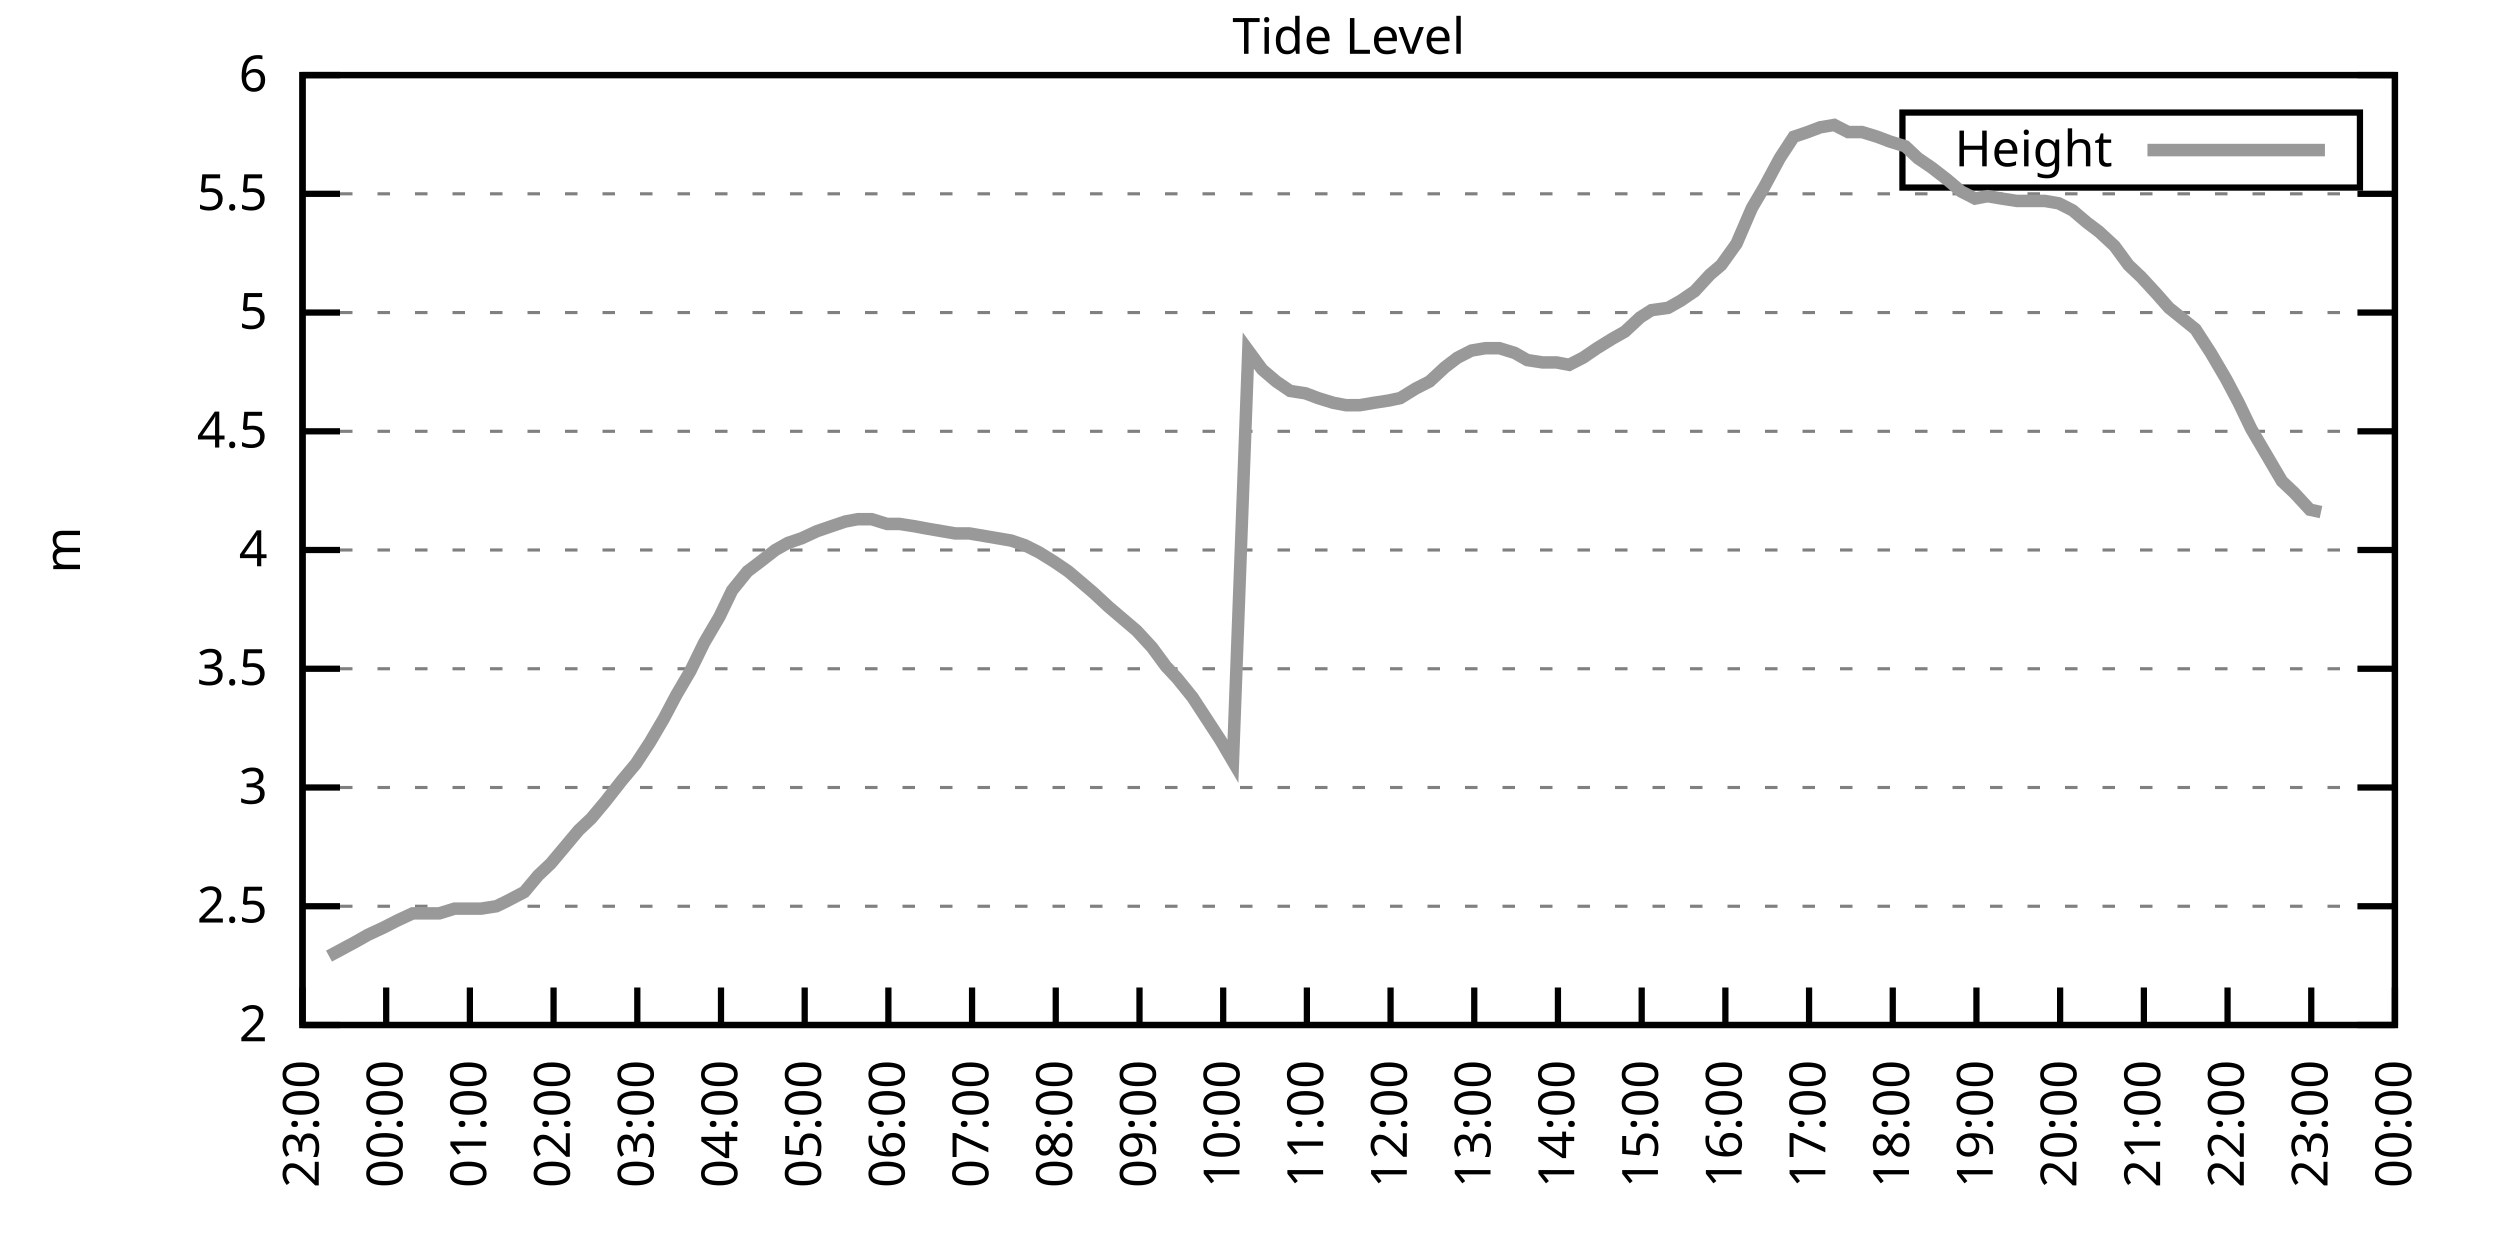
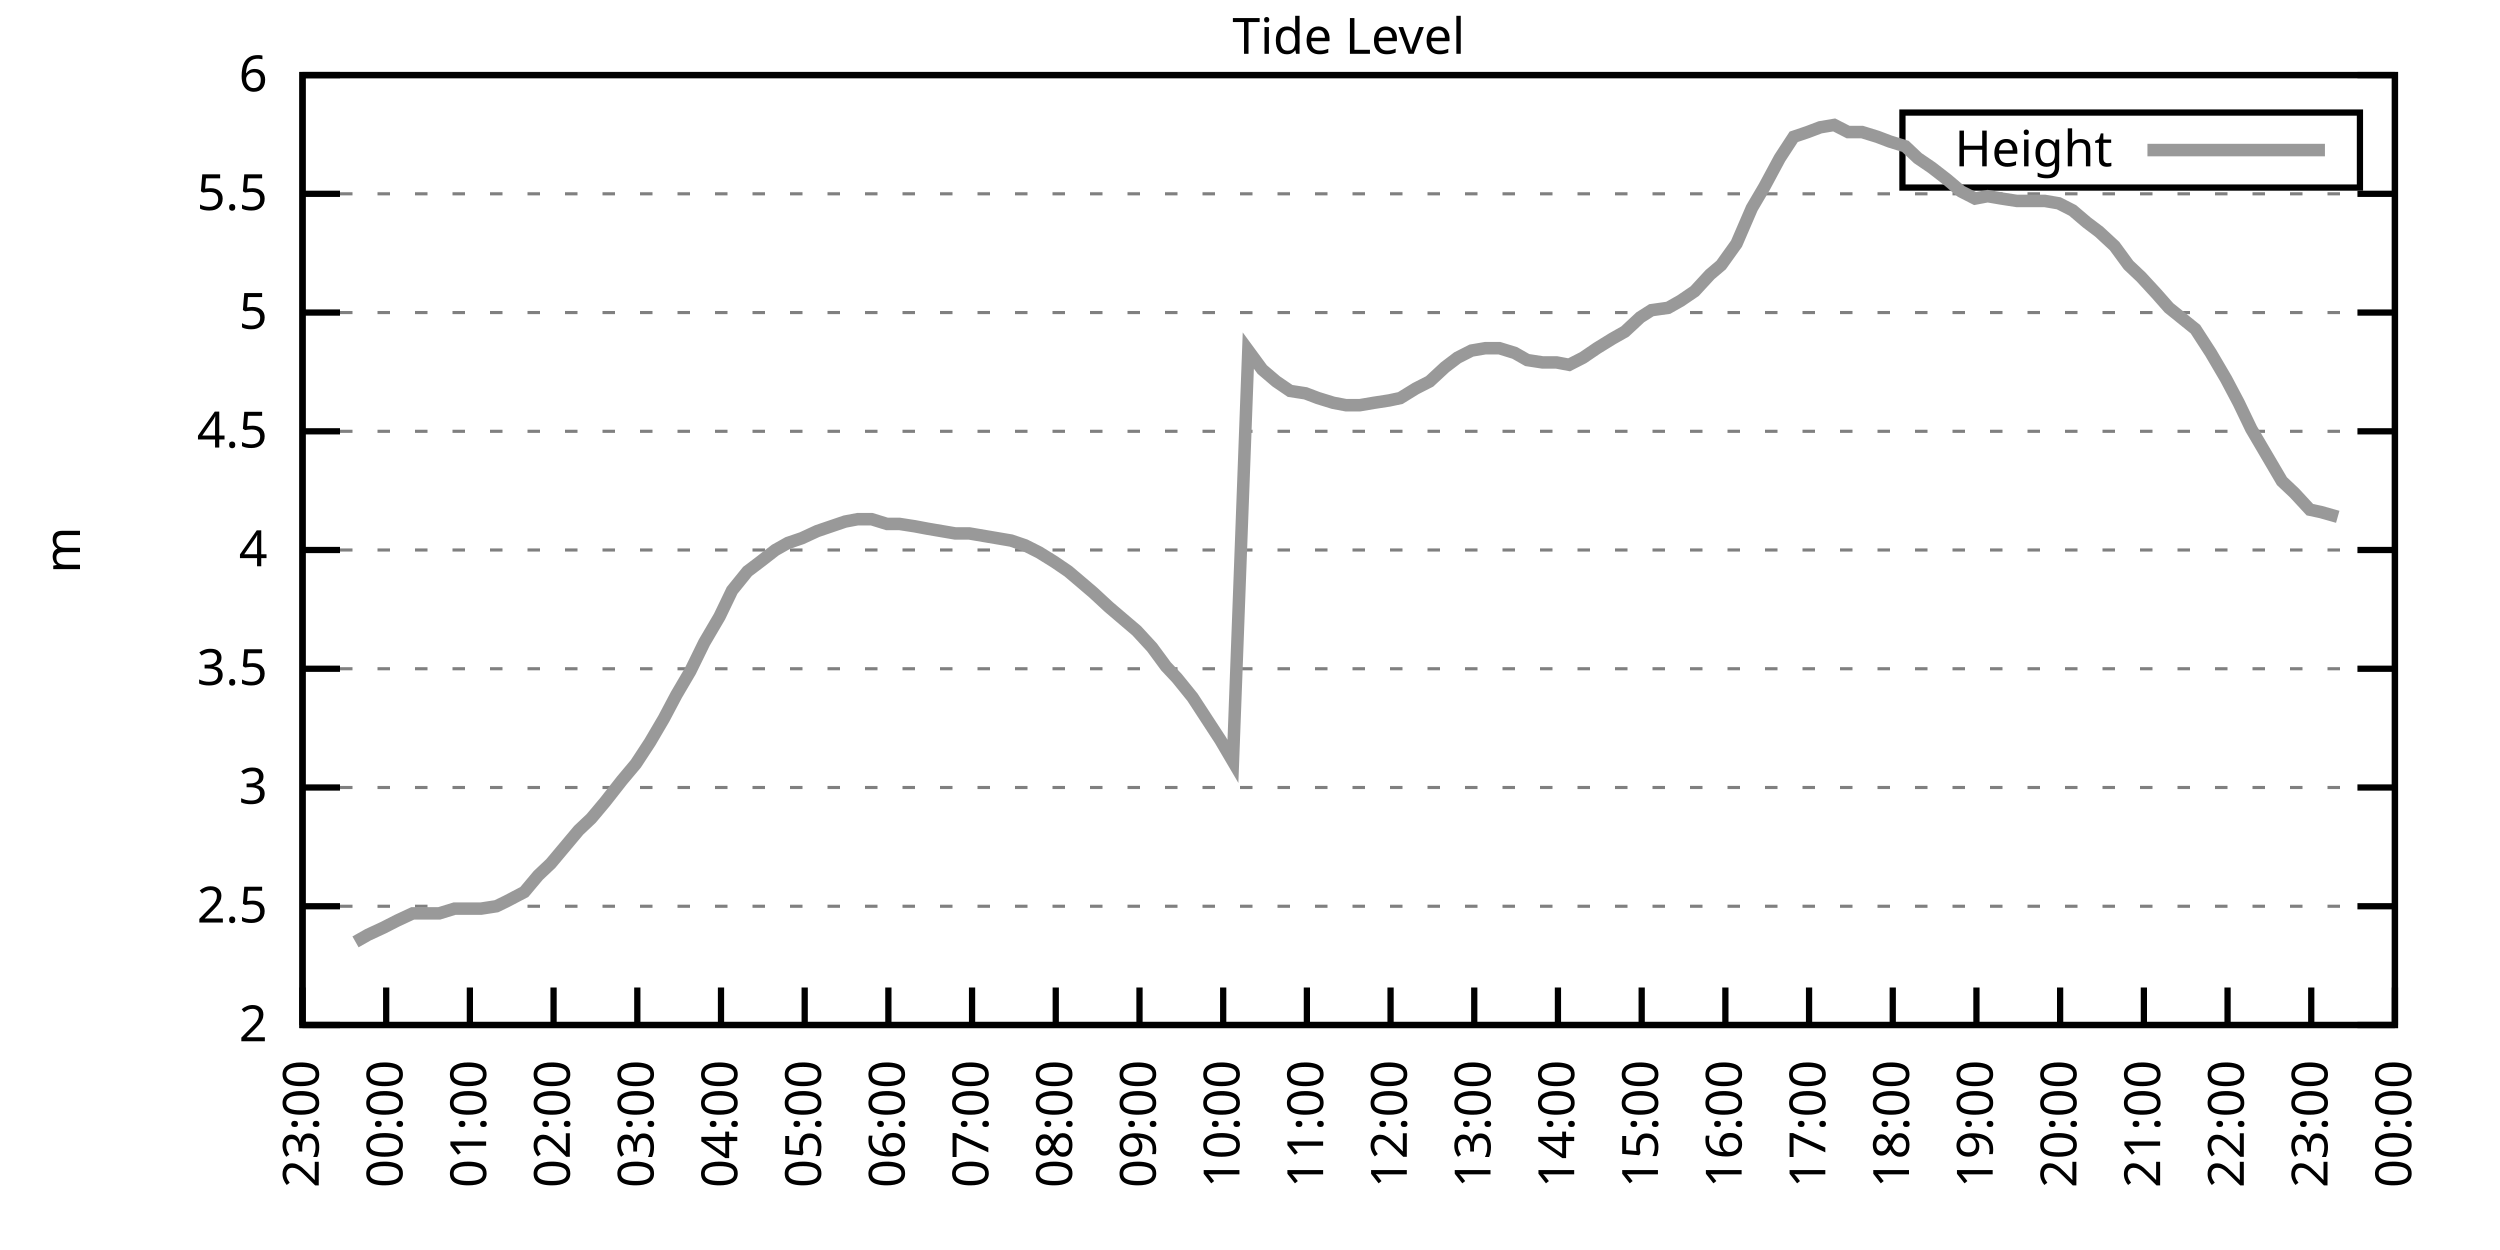
<svg xmlns="http://www.w3.org/2000/svg" xmlns:xlink="http://www.w3.org/1999/xlink" width="400" height="200" viewBox="0 0 400 200">
  <g id="gnuplot_canvas">
    <rect x="0" y="0" width="400" height="200" fill="none" />
    <defs>
      <circle id="gpDot" r="0.5" stroke-width="0.5" stroke="currentColor" />
      <path id="gpPt0" stroke-width="0.333" stroke="currentColor" d="M-1,0 h2 M0,-1 v2" />
      <path id="gpPt1" stroke-width="0.333" stroke="currentColor" d="M-1,-1 L1,1 M1,-1 L-1,1" />
      <path id="gpPt2" stroke-width="0.333" stroke="currentColor" d="M-1,0 L1,0 M0,-1 L0,1 M-1,-1 L1,1 M-1,1 L1,-1" />
      <rect id="gpPt3" stroke-width="0.333" stroke="currentColor" x="-1" y="-1" width="2" height="2" />
      <rect id="gpPt4" stroke-width="0.333" stroke="currentColor" fill="currentColor" x="-1" y="-1" width="2" height="2" />
      <circle id="gpPt5" stroke-width="0.333" stroke="currentColor" cx="0" cy="0" r="1" />
      <use xlink:href="#gpPt5" id="gpPt6" fill="currentColor" stroke="none" />
      <path id="gpPt7" stroke-width="0.333" stroke="currentColor" d="M0,-1.33 L-1.33,0.67 L1.33,0.67 z" />
      <use xlink:href="#gpPt7" id="gpPt8" fill="currentColor" stroke="none" />
      <use xlink:href="#gpPt7" id="gpPt9" stroke="currentColor" transform="rotate(180)" />
      <use xlink:href="#gpPt9" id="gpPt10" fill="currentColor" stroke="none" />
      <use xlink:href="#gpPt3" id="gpPt11" stroke="currentColor" transform="rotate(45)" />
      <use xlink:href="#gpPt11" id="gpPt12" fill="currentColor" stroke="none" />
      <path id="gpPt13" stroke-width="0.333" stroke="currentColor" d="M0,1.330 L1.265,0.411 L0.782,-1.067 L-0.782,-1.076 L-1.265,0.411 z" />
      <use xlink:href="#gpPt13" id="gpPt14" fill="currentColor" stroke="none" />
      <filter id="textbox" filterUnits="objectBoundingBox" x="0" y="0" height="1" width="1">
        <feFlood flood-color="white" flood-opacity="1" result="bgnd" />
        <feComposite in="SourceGraphic" in2="bgnd" operator="atop" />
      </filter>
      <filter id="greybox" filterUnits="objectBoundingBox" x="0" y="0" height="1" width="1">
        <feFlood flood-color="lightgrey" flood-opacity="1" result="grey" />
        <feComposite in="SourceGraphic" in2="grey" operator="atop" />
      </filter>
    </defs>
    <g fill="none" color="white" stroke="currentColor" stroke-width="1.00" stroke-linecap="butt" stroke-linejoin="miter">
</g>
    <g fill="none" color="black" stroke="currentColor" stroke-width="1.00" stroke-linecap="butt" stroke-linejoin="miter">
      <g stroke="none" shape-rendering="crispEdges">
        <polygon fill="rgb(255, 255, 255)" points="48.40,164.00 383.18,164.00 383.18,12.02 48.40,12.02 " />
      </g>
    </g>
    <g fill="none" color="black" stroke="currentColor" stroke-width="1.00" stroke-linecap="butt" stroke-linejoin="miter">
</g>
    <g fill="none" color="black" stroke="black" stroke-width="0.50" stroke-linecap="butt" stroke-linejoin="miter">
</g>
    <g fill="none" color="gray" stroke="currentColor" stroke-width="0.50" stroke-linecap="butt" stroke-linejoin="miter">
      <path stroke="gray" stroke-dasharray="2,4" class="gridline" d="M48.40,164.00 L383.19,164.00  " />
    </g>
    <g fill="none" color="gray" stroke="gray" stroke-width="1.00" stroke-linecap="butt" stroke-linejoin="miter">
</g>
    <g fill="none" color="black" stroke="currentColor" stroke-width="1.00" stroke-linecap="butt" stroke-linejoin="miter">
      <path stroke="black" d="M48.40,164.00 L54.40,164.00 M383.19,164.00 L377.19,164.00  " />
      <g transform="translate(42.80,166.60)" stroke="none" fill="black" font-family="Sans" font-size="8.00" text-anchor="end">
        <text>
          <tspan font-family="Sans"> 2</tspan>
        </text>
      </g>
    </g>
    <g fill="none" color="black" stroke="currentColor" stroke-width="1.00" stroke-linecap="butt" stroke-linejoin="miter">
</g>
    <g fill="none" color="black" stroke="black" stroke-width="0.50" stroke-linecap="butt" stroke-linejoin="miter">
</g>
    <g fill="none" color="gray" stroke="currentColor" stroke-width="0.50" stroke-linecap="butt" stroke-linejoin="miter">
      <path stroke="gray" stroke-dasharray="2,4" class="gridline" d="M48.40,145.00 L383.19,145.00  " />
    </g>
    <g fill="none" color="gray" stroke="gray" stroke-width="1.00" stroke-linecap="butt" stroke-linejoin="miter">
</g>
    <g fill="none" color="black" stroke="currentColor" stroke-width="1.00" stroke-linecap="butt" stroke-linejoin="miter">
      <path stroke="black" d="M48.40,145.00 L54.40,145.00 M383.19,145.00 L377.19,145.00  " />
      <g transform="translate(42.80,147.60)" stroke="none" fill="black" font-family="Sans" font-size="8.00" text-anchor="end">
        <text>
          <tspan font-family="Sans"> 2.5</tspan>
        </text>
      </g>
    </g>
    <g fill="none" color="black" stroke="currentColor" stroke-width="1.00" stroke-linecap="butt" stroke-linejoin="miter">
</g>
    <g fill="none" color="black" stroke="black" stroke-width="0.50" stroke-linecap="butt" stroke-linejoin="miter">
</g>
    <g fill="none" color="gray" stroke="currentColor" stroke-width="0.50" stroke-linecap="butt" stroke-linejoin="miter">
      <path stroke="gray" stroke-dasharray="2,4" class="gridline" d="M48.40,126.00 L383.19,126.00  " />
    </g>
    <g fill="none" color="gray" stroke="gray" stroke-width="1.00" stroke-linecap="butt" stroke-linejoin="miter">
</g>
    <g fill="none" color="black" stroke="currentColor" stroke-width="1.00" stroke-linecap="butt" stroke-linejoin="miter">
      <path stroke="black" d="M48.40,126.00 L54.40,126.00 M383.19,126.00 L377.19,126.00  " />
      <g transform="translate(42.80,128.60)" stroke="none" fill="black" font-family="Sans" font-size="8.00" text-anchor="end">
        <text>
          <tspan font-family="Sans"> 3</tspan>
        </text>
      </g>
    </g>
    <g fill="none" color="black" stroke="currentColor" stroke-width="1.00" stroke-linecap="butt" stroke-linejoin="miter">
</g>
    <g fill="none" color="black" stroke="black" stroke-width="0.50" stroke-linecap="butt" stroke-linejoin="miter">
</g>
    <g fill="none" color="gray" stroke="currentColor" stroke-width="0.50" stroke-linecap="butt" stroke-linejoin="miter">
      <path stroke="gray" stroke-dasharray="2,4" class="gridline" d="M48.40,107.00 L383.19,107.00  " />
    </g>
    <g fill="none" color="gray" stroke="gray" stroke-width="1.00" stroke-linecap="butt" stroke-linejoin="miter">
</g>
    <g fill="none" color="black" stroke="currentColor" stroke-width="1.00" stroke-linecap="butt" stroke-linejoin="miter">
      <path stroke="black" d="M48.40,107.00 L54.40,107.00 M383.19,107.00 L377.19,107.00  " />
      <g transform="translate(42.80,109.60)" stroke="none" fill="black" font-family="Sans" font-size="8.00" text-anchor="end">
        <text>
          <tspan font-family="Sans"> 3.5</tspan>
        </text>
      </g>
    </g>
    <g fill="none" color="black" stroke="currentColor" stroke-width="1.00" stroke-linecap="butt" stroke-linejoin="miter">
</g>
    <g fill="none" color="black" stroke="black" stroke-width="0.50" stroke-linecap="butt" stroke-linejoin="miter">
</g>
    <g fill="none" color="gray" stroke="currentColor" stroke-width="0.50" stroke-linecap="butt" stroke-linejoin="miter">
      <path stroke="gray" stroke-dasharray="2,4" class="gridline" d="M48.40,88.00 L383.19,88.00  " />
    </g>
    <g fill="none" color="gray" stroke="gray" stroke-width="1.00" stroke-linecap="butt" stroke-linejoin="miter">
</g>
    <g fill="none" color="black" stroke="currentColor" stroke-width="1.00" stroke-linecap="butt" stroke-linejoin="miter">
      <path stroke="black" d="M48.40,88.00 L54.40,88.00 M383.19,88.00 L377.19,88.00  " />
      <g transform="translate(42.80,90.60)" stroke="none" fill="black" font-family="Sans" font-size="8.00" text-anchor="end">
        <text>
          <tspan font-family="Sans"> 4</tspan>
        </text>
      </g>
    </g>
    <g fill="none" color="black" stroke="currentColor" stroke-width="1.00" stroke-linecap="butt" stroke-linejoin="miter">
</g>
    <g fill="none" color="black" stroke="black" stroke-width="0.50" stroke-linecap="butt" stroke-linejoin="miter">
</g>
    <g fill="none" color="gray" stroke="currentColor" stroke-width="0.50" stroke-linecap="butt" stroke-linejoin="miter">
      <path stroke="gray" stroke-dasharray="2,4" class="gridline" d="M48.40,69.01 L383.19,69.01  " />
    </g>
    <g fill="none" color="gray" stroke="gray" stroke-width="1.00" stroke-linecap="butt" stroke-linejoin="miter">
</g>
    <g fill="none" color="black" stroke="currentColor" stroke-width="1.00" stroke-linecap="butt" stroke-linejoin="miter">
      <path stroke="black" d="M48.40,69.01 L54.40,69.01 M383.19,69.01 L377.19,69.01  " />
      <g transform="translate(42.80,71.61)" stroke="none" fill="black" font-family="Sans" font-size="8.00" text-anchor="end">
        <text>
          <tspan font-family="Sans"> 4.5</tspan>
        </text>
      </g>
    </g>
    <g fill="none" color="black" stroke="currentColor" stroke-width="1.00" stroke-linecap="butt" stroke-linejoin="miter">
</g>
    <g fill="none" color="black" stroke="black" stroke-width="0.50" stroke-linecap="butt" stroke-linejoin="miter">
</g>
    <g fill="none" color="gray" stroke="currentColor" stroke-width="0.50" stroke-linecap="butt" stroke-linejoin="miter">
      <path stroke="gray" stroke-dasharray="2,4" class="gridline" d="M48.40,50.01 L383.19,50.01  " />
    </g>
    <g fill="none" color="gray" stroke="gray" stroke-width="1.00" stroke-linecap="butt" stroke-linejoin="miter">
</g>
    <g fill="none" color="black" stroke="currentColor" stroke-width="1.00" stroke-linecap="butt" stroke-linejoin="miter">
      <path stroke="black" d="M48.40,50.01 L54.40,50.01 M383.19,50.01 L377.19,50.01  " />
      <g transform="translate(42.80,52.61)" stroke="none" fill="black" font-family="Sans" font-size="8.00" text-anchor="end">
        <text>
          <tspan font-family="Sans"> 5</tspan>
        </text>
      </g>
    </g>
    <g fill="none" color="black" stroke="currentColor" stroke-width="1.00" stroke-linecap="butt" stroke-linejoin="miter">
</g>
    <g fill="none" color="black" stroke="black" stroke-width="0.50" stroke-linecap="butt" stroke-linejoin="miter">
</g>
    <g fill="none" color="gray" stroke="currentColor" stroke-width="0.50" stroke-linecap="butt" stroke-linejoin="miter">
      <path stroke="gray" stroke-dasharray="2,4" class="gridline" d="M48.40,31.01 L383.19,31.01  " />
    </g>
    <g fill="none" color="gray" stroke="gray" stroke-width="1.00" stroke-linecap="butt" stroke-linejoin="miter">
</g>
    <g fill="none" color="black" stroke="currentColor" stroke-width="1.00" stroke-linecap="butt" stroke-linejoin="miter">
      <path stroke="black" d="M48.40,31.01 L54.40,31.01 M383.19,31.01 L377.19,31.01  " />
      <g transform="translate(42.80,33.61)" stroke="none" fill="black" font-family="Sans" font-size="8.00" text-anchor="end">
        <text>
          <tspan font-family="Sans"> 5.5</tspan>
        </text>
      </g>
    </g>
    <g fill="none" color="black" stroke="currentColor" stroke-width="1.00" stroke-linecap="butt" stroke-linejoin="miter">
</g>
    <g fill="none" color="black" stroke="black" stroke-width="0.50" stroke-linecap="butt" stroke-linejoin="miter">
</g>
    <g fill="none" color="gray" stroke="currentColor" stroke-width="0.50" stroke-linecap="butt" stroke-linejoin="miter">
      <path stroke="gray" stroke-dasharray="2,4" class="gridline" d="M48.40,12.01 L383.19,12.01  " />
    </g>
    <g fill="none" color="gray" stroke="gray" stroke-width="1.00" stroke-linecap="butt" stroke-linejoin="miter">
</g>
    <g fill="none" color="black" stroke="currentColor" stroke-width="1.00" stroke-linecap="butt" stroke-linejoin="miter">
      <path stroke="black" d="M48.40,12.01 L54.40,12.01 M383.19,12.01 L377.19,12.01  " />
      <g transform="translate(42.80,14.61)" stroke="none" fill="black" font-family="Sans" font-size="8.00" text-anchor="end">
        <text>
          <tspan font-family="Sans"> 6</tspan>
        </text>
      </g>
    </g>
    <g fill="none" color="black" stroke="currentColor" stroke-width="1.00" stroke-linecap="butt" stroke-linejoin="miter">
      <path stroke="black" d="M48.40,164.00 L48.40,158.00  " />
      <g transform="translate(51.00,169.60) rotate(270.00)" stroke="none" fill="black" font-family="Sans" font-size="8.00" text-anchor="end">
        <text>
          <tspan font-family="Sans">23:00</tspan>
        </text>
      </g>
    </g>
    <g fill="none" color="black" stroke="currentColor" stroke-width="1.00" stroke-linecap="butt" stroke-linejoin="miter">
      <path stroke="black" d="M61.79,164.00 L61.79,158.00  " />
      <g transform="translate(64.39,169.60) rotate(270.00)" stroke="none" fill="black" font-family="Sans" font-size="8.00" text-anchor="end">
        <text>
          <tspan font-family="Sans">00:00</tspan>
        </text>
      </g>
    </g>
    <g fill="none" color="black" stroke="currentColor" stroke-width="1.00" stroke-linecap="butt" stroke-linejoin="miter">
      <path stroke="black" d="M75.18,164.00 L75.18,158.00  " />
      <g transform="translate(77.78,169.60) rotate(270.00)" stroke="none" fill="black" font-family="Sans" font-size="8.00" text-anchor="end">
        <text>
          <tspan font-family="Sans">01:00</tspan>
        </text>
      </g>
    </g>
    <g fill="none" color="black" stroke="currentColor" stroke-width="1.00" stroke-linecap="butt" stroke-linejoin="miter">
      <path stroke="black" d="M88.57,164.00 L88.57,158.00  " />
      <g transform="translate(91.17,169.60) rotate(270.00)" stroke="none" fill="black" font-family="Sans" font-size="8.00" text-anchor="end">
        <text>
          <tspan font-family="Sans">02:00</tspan>
        </text>
      </g>
    </g>
    <g fill="none" color="black" stroke="currentColor" stroke-width="1.00" stroke-linecap="butt" stroke-linejoin="miter">
      <path stroke="black" d="M101.97,164.00 L101.97,158.00  " />
      <g transform="translate(104.57,169.60) rotate(270.00)" stroke="none" fill="black" font-family="Sans" font-size="8.00" text-anchor="end">
        <text>
          <tspan font-family="Sans">03:00</tspan>
        </text>
      </g>
    </g>
    <g fill="none" color="black" stroke="currentColor" stroke-width="1.00" stroke-linecap="butt" stroke-linejoin="miter">
      <path stroke="black" d="M115.36,164.00 L115.36,158.00  " />
      <g transform="translate(117.96,169.60) rotate(270.00)" stroke="none" fill="black" font-family="Sans" font-size="8.00" text-anchor="end">
        <text>
          <tspan font-family="Sans">04:00</tspan>
        </text>
      </g>
    </g>
    <g fill="none" color="black" stroke="currentColor" stroke-width="1.00" stroke-linecap="butt" stroke-linejoin="miter">
      <path stroke="black" d="M128.75,164.00 L128.75,158.00  " />
      <g transform="translate(131.35,169.60) rotate(270.00)" stroke="none" fill="black" font-family="Sans" font-size="8.00" text-anchor="end">
        <text>
          <tspan font-family="Sans">05:00</tspan>
        </text>
      </g>
    </g>
    <g fill="none" color="black" stroke="currentColor" stroke-width="1.00" stroke-linecap="butt" stroke-linejoin="miter">
      <path stroke="black" d="M142.14,164.00 L142.14,158.00  " />
      <g transform="translate(144.74,169.60) rotate(270.00)" stroke="none" fill="black" font-family="Sans" font-size="8.00" text-anchor="end">
        <text>
          <tspan font-family="Sans">06:00</tspan>
        </text>
      </g>
    </g>
    <g fill="none" color="black" stroke="currentColor" stroke-width="1.00" stroke-linecap="butt" stroke-linejoin="miter">
      <path stroke="black" d="M155.53,164.00 L155.53,158.00  " />
      <g transform="translate(158.13,169.60) rotate(270.00)" stroke="none" fill="black" font-family="Sans" font-size="8.00" text-anchor="end">
        <text>
          <tspan font-family="Sans">07:00</tspan>
        </text>
      </g>
    </g>
    <g fill="none" color="black" stroke="currentColor" stroke-width="1.00" stroke-linecap="butt" stroke-linejoin="miter">
      <path stroke="black" d="M168.92,164.00 L168.92,158.00  " />
      <g transform="translate(171.52,169.60) rotate(270.00)" stroke="none" fill="black" font-family="Sans" font-size="8.00" text-anchor="end">
        <text>
          <tspan font-family="Sans">08:00</tspan>
        </text>
      </g>
    </g>
    <g fill="none" color="black" stroke="currentColor" stroke-width="1.00" stroke-linecap="butt" stroke-linejoin="miter">
      <path stroke="black" d="M182.32,164.00 L182.32,158.00  " />
      <g transform="translate(184.92,169.60) rotate(270.00)" stroke="none" fill="black" font-family="Sans" font-size="8.00" text-anchor="end">
        <text>
          <tspan font-family="Sans">09:00</tspan>
        </text>
      </g>
    </g>
    <g fill="none" color="black" stroke="currentColor" stroke-width="1.00" stroke-linecap="butt" stroke-linejoin="miter">
      <path stroke="black" d="M195.71,164.00 L195.71,158.00  " />
      <g transform="translate(198.31,169.60) rotate(270.00)" stroke="none" fill="black" font-family="Sans" font-size="8.00" text-anchor="end">
        <text>
          <tspan font-family="Sans">10:00</tspan>
        </text>
      </g>
    </g>
    <g fill="none" color="black" stroke="currentColor" stroke-width="1.00" stroke-linecap="butt" stroke-linejoin="miter">
      <path stroke="black" d="M209.10,164.00 L209.10,158.00  " />
      <g transform="translate(211.70,169.60) rotate(270.00)" stroke="none" fill="black" font-family="Sans" font-size="8.00" text-anchor="end">
        <text>
          <tspan font-family="Sans">11:00</tspan>
        </text>
      </g>
    </g>
    <g fill="none" color="black" stroke="currentColor" stroke-width="1.00" stroke-linecap="butt" stroke-linejoin="miter">
      <path stroke="black" d="M222.49,164.00 L222.49,158.00  " />
      <g transform="translate(225.09,169.60) rotate(270.00)" stroke="none" fill="black" font-family="Sans" font-size="8.00" text-anchor="end">
        <text>
          <tspan font-family="Sans">12:00</tspan>
        </text>
      </g>
    </g>
    <g fill="none" color="black" stroke="currentColor" stroke-width="1.00" stroke-linecap="butt" stroke-linejoin="miter">
      <path stroke="black" d="M235.88,164.00 L235.88,158.00  " />
      <g transform="translate(238.48,169.60) rotate(270.00)" stroke="none" fill="black" font-family="Sans" font-size="8.00" text-anchor="end">
        <text>
          <tspan font-family="Sans">13:00</tspan>
        </text>
      </g>
    </g>
    <g fill="none" color="black" stroke="currentColor" stroke-width="1.00" stroke-linecap="butt" stroke-linejoin="miter">
      <path stroke="black" d="M249.27,164.00 L249.27,158.00  " />
      <g transform="translate(251.87,169.60) rotate(270.00)" stroke="none" fill="black" font-family="Sans" font-size="8.00" text-anchor="end">
        <text>
          <tspan font-family="Sans">14:00</tspan>
        </text>
      </g>
    </g>
    <g fill="none" color="black" stroke="currentColor" stroke-width="1.00" stroke-linecap="butt" stroke-linejoin="miter">
      <path stroke="black" d="M262.67,164.00 L262.67,158.00  " />
      <g transform="translate(265.27,169.60) rotate(270.00)" stroke="none" fill="black" font-family="Sans" font-size="8.00" text-anchor="end">
        <text>
          <tspan font-family="Sans">15:00</tspan>
        </text>
      </g>
    </g>
    <g fill="none" color="black" stroke="currentColor" stroke-width="1.00" stroke-linecap="butt" stroke-linejoin="miter">
      <path stroke="black" d="M276.06,164.00 L276.06,158.00  " />
      <g transform="translate(278.66,169.60) rotate(270.00)" stroke="none" fill="black" font-family="Sans" font-size="8.00" text-anchor="end">
        <text>
          <tspan font-family="Sans">16:00</tspan>
        </text>
      </g>
    </g>
    <g fill="none" color="black" stroke="currentColor" stroke-width="1.00" stroke-linecap="butt" stroke-linejoin="miter">
      <path stroke="black" d="M289.45,164.00 L289.45,158.00  " />
      <g transform="translate(292.05,169.60) rotate(270.00)" stroke="none" fill="black" font-family="Sans" font-size="8.00" text-anchor="end">
        <text>
          <tspan font-family="Sans">17:00</tspan>
        </text>
      </g>
    </g>
    <g fill="none" color="black" stroke="currentColor" stroke-width="1.00" stroke-linecap="butt" stroke-linejoin="miter">
      <path stroke="black" d="M302.84,164.00 L302.84,158.00  " />
      <g transform="translate(305.44,169.60) rotate(270.00)" stroke="none" fill="black" font-family="Sans" font-size="8.00" text-anchor="end">
        <text>
          <tspan font-family="Sans">18:00</tspan>
        </text>
      </g>
    </g>
    <g fill="none" color="black" stroke="currentColor" stroke-width="1.00" stroke-linecap="butt" stroke-linejoin="miter">
      <path stroke="black" d="M316.23,164.00 L316.23,158.00  " />
      <g transform="translate(318.83,169.60) rotate(270.00)" stroke="none" fill="black" font-family="Sans" font-size="8.00" text-anchor="end">
        <text>
          <tspan font-family="Sans">19:00</tspan>
        </text>
      </g>
    </g>
    <g fill="none" color="black" stroke="currentColor" stroke-width="1.00" stroke-linecap="butt" stroke-linejoin="miter">
      <path stroke="black" d="M329.62,164.00 L329.62,158.00  " />
      <g transform="translate(332.22,169.60) rotate(270.00)" stroke="none" fill="black" font-family="Sans" font-size="8.00" text-anchor="end">
        <text>
          <tspan font-family="Sans">20:00</tspan>
        </text>
      </g>
    </g>
    <g fill="none" color="black" stroke="currentColor" stroke-width="1.00" stroke-linecap="butt" stroke-linejoin="miter">
      <path stroke="black" d="M343.02,164.00 L343.02,158.00  " />
      <g transform="translate(345.62,169.60) rotate(270.00)" stroke="none" fill="black" font-family="Sans" font-size="8.00" text-anchor="end">
        <text>
          <tspan font-family="Sans">21:00</tspan>
        </text>
      </g>
    </g>
    <g fill="none" color="black" stroke="currentColor" stroke-width="1.00" stroke-linecap="butt" stroke-linejoin="miter">
      <path stroke="black" d="M356.41,164.00 L356.41,158.00  " />
      <g transform="translate(359.01,169.60) rotate(270.00)" stroke="none" fill="black" font-family="Sans" font-size="8.00" text-anchor="end">
        <text>
          <tspan font-family="Sans">22:00</tspan>
        </text>
      </g>
    </g>
    <g fill="none" color="black" stroke="currentColor" stroke-width="1.00" stroke-linecap="butt" stroke-linejoin="miter">
      <path stroke="black" d="M369.80,164.00 L369.80,158.00  " />
      <g transform="translate(372.40,169.60) rotate(270.00)" stroke="none" fill="black" font-family="Sans" font-size="8.00" text-anchor="end">
        <text>
          <tspan font-family="Sans">23:00</tspan>
        </text>
      </g>
    </g>
    <g fill="none" color="black" stroke="currentColor" stroke-width="1.00" stroke-linecap="butt" stroke-linejoin="miter">
      <path stroke="black" d="M383.19,164.00 L383.19,158.00  " />
      <g transform="translate(385.79,169.60) rotate(270.00)" stroke="none" fill="black" font-family="Sans" font-size="8.00" text-anchor="end">
        <text>
          <tspan font-family="Sans">00:00</tspan>
        </text>
      </g>
    </g>
    <g fill="none" color="black" stroke="currentColor" stroke-width="1.00" stroke-linecap="butt" stroke-linejoin="miter">
</g>
    <g fill="none" color="black" stroke="currentColor" stroke-width="1.00" stroke-linecap="butt" stroke-linejoin="miter">
      <path stroke="black" d="M48.40,12.01 L48.40,164.00 L383.19,164.00 L383.19,12.01 L48.40,12.01 Z  " />
    </g>
    <g fill="none" color="black" stroke="currentColor" stroke-width="1.00" stroke-linecap="butt" stroke-linejoin="miter">
</g>
    <g fill="none" color="black" stroke="currentColor" stroke-width="1.00" stroke-linecap="butt" stroke-linejoin="miter">
      <path stroke="black" d="M304.39,30.01 L304.39,18.01 L377.59,18.01 L377.59,30.01 L304.39,30.01 Z  " />
    </g>
    <g id="Tide_level_plot_1">
      <g fill="none" color="white" stroke="black" stroke-width="2.00" stroke-linecap="butt" stroke-linejoin="miter">
</g>
      <g fill="none" color="black" stroke="currentColor" stroke-width="2.00" stroke-linecap="butt" stroke-linejoin="miter">
        <g transform="translate(337.99,26.61)" stroke="none" fill="black" font-family="Sans" font-size="8.00" text-anchor="end">
          <text>
            <tspan font-family="Sans">Height</tspan>
          </text>
        </g>
      </g>
      <g fill="none" color="black" stroke="currentColor" stroke-width="2.00" stroke-linecap="butt" stroke-linejoin="miter">
-         <path stroke="rgb(153, 153, 153)" d="M343.59,24.01 L371.99,24.01 M52.64,152.98 L56.88,150.70 L58.89,149.56 L61.35,148.42 L63.58,147.28 L66.03,146.14   L68.04,146.14 L70.27,146.14 L72.73,145.38 L74.74,145.38 L76.97,145.38 L79.42,145.00 L80.99,144.24 L83.89,142.72   L86.12,140.06 L88.13,138.16 L90.36,135.50 L92.59,132.84 L94.60,130.94 L96.83,128.28 L99.51,124.86 L101.74,122.20   L103.98,118.78 L106.21,114.98 L108.22,111.18 L110.45,107.38 L112.68,102.82 L115.13,98.64 L117.14,94.46 L119.60,91.42   L121.61,89.90 L124.06,88.00 L126.07,86.87 L128.30,86.11 L130.76,84.97 L132.99,84.21 L135.22,83.45 L137.23,83.07   L139.46,83.07 L141.92,83.83 L143.93,83.83 L146.38,84.21 L148.39,84.59 L150.62,84.97 L152.85,85.35 L155.09,85.35   L157.32,85.73 L159.55,86.11 L161.78,86.49 L164.01,87.25 L166.25,88.38 L168.70,89.90 L170.93,91.42 L173.17,93.32   L174.95,94.84 L177.41,97.12 L179.64,99.02 L181.87,100.92 L184.32,103.58 L186.56,106.62 L188.34,108.52 L190.80,111.56   L193.03,114.98 L195.26,118.40 L197.27,121.82 L199.73,56.09 L201.96,59.13 L204.19,61.03 L206.42,62.55 L208.88,62.93   L210.88,63.69 L213.34,64.45 L215.35,64.83 L217.58,64.83 L219.81,64.45 L222.27,64.07 L224.05,63.69 L226.51,62.17   L228.74,61.03 L231.20,58.75 L233.20,57.23 L235.44,56.09 L237.67,55.71 L239.90,55.71 L242.36,56.47 L244.36,57.61   L246.82,57.99 L249.05,57.99 L251.06,58.37 L253.29,57.23 L255.52,55.71 L257.98,54.19 L259.99,53.05 L262.44,50.77   L264.23,49.63 L266.91,49.25 L268.92,48.11 L271.15,46.59 L273.60,43.93 L275.39,42.41 L277.84,38.99 L280.30,33.29   L282.31,29.87 L284.76,25.31 L286.99,21.89 L289.23,21.13 L291.23,20.37 L293.47,19.99 L295.70,21.13 L297.93,21.13   L300.39,21.89 L302.39,22.65 L304.85,23.41 L306.86,25.31 L309.09,26.83 L311.54,28.73 L313.78,30.63 L316.01,31.77   L318.02,31.39 L320.25,31.77 L322.70,32.15 L324.71,32.15 L327.17,32.15 L329.40,32.53 L331.63,33.67 L333.86,35.57   L335.87,37.09 L338.33,39.37 L340.56,42.41 L342.57,44.31 L345.02,46.97 L347.03,49.25 L351.27,52.67 L353.73,56.47   L356.18,60.65 L358.19,64.45 L360.20,68.63 L362.88,73.19 L365.11,76.99 L367.12,78.89 L369.58,81.55 L371.36,81.93    " />
+         <path stroke="rgb(153, 153, 153)" d="M343.59,24.01 L371.99,24.01 M56.88,150.70 L58.89,149.56 L61.35,148.42 L63.58,147.28 L66.03,146.14 L68.04,146.14   L70.27,146.14 L72.73,145.38 L74.74,145.38 L76.97,145.38 L79.42,145.00 L80.99,144.24 L83.89,142.72 L86.12,140.06   L88.13,138.16 L90.36,135.50 L92.59,132.84 L94.60,130.94 L96.83,128.28 L99.51,124.86 L101.74,122.20 L103.98,118.78   L106.21,114.98 L108.22,111.18 L110.45,107.38 L112.68,102.82 L115.13,98.64 L117.14,94.46 L119.60,91.42 L121.61,89.90   L124.06,88.00 L126.07,86.87 L128.30,86.11 L130.76,84.97 L132.99,84.21 L135.22,83.45 L137.23,83.07 L139.46,83.07   L141.92,83.83 L143.93,83.83 L146.38,84.21 L148.39,84.59 L150.62,84.97 L152.85,85.35 L155.09,85.35 L157.32,85.73   L159.55,86.11 L161.78,86.49 L164.01,87.25 L166.25,88.38 L168.70,89.90 L170.93,91.42 L173.17,93.32 L174.95,94.84   L177.41,97.12 L179.64,99.02 L181.87,100.92 L184.32,103.58 L186.56,106.62 L188.34,108.52 L190.80,111.56 L193.03,114.98   L195.26,118.40 L197.27,121.82 L199.73,56.09 L201.96,59.13 L204.19,61.03 L206.42,62.55 L208.88,62.93 L210.88,63.69   L213.34,64.45 L215.35,64.83 L217.58,64.83 L219.81,64.45 L222.27,64.07 L224.05,63.69 L226.51,62.17 L228.74,61.03   L231.20,58.75 L233.20,57.23 L235.44,56.09 L237.67,55.71 L239.90,55.71 L242.36,56.47 L244.36,57.61 L246.82,57.99   L249.05,57.99 L251.06,58.37 L253.29,57.23 L255.52,55.71 L257.98,54.19 L259.99,53.05 L262.44,50.77 L264.23,49.63   L266.91,49.25 L268.92,48.11 L271.15,46.59 L273.60,43.93 L275.39,42.41 L277.84,38.99 L280.30,33.29 L282.31,29.87   L284.76,25.31 L286.99,21.89 L289.23,21.13 L291.23,20.37 L293.47,19.99 L295.70,21.13 L297.93,21.13 L300.39,21.89   L302.39,22.65 L304.85,23.41 L306.86,25.31 L309.09,26.83 L311.54,28.73 L313.78,30.63 L316.01,31.77 L318.02,31.39   L320.25,31.77 L322.70,32.15 L324.71,32.15 L327.17,32.15 L329.40,32.53 L331.63,33.67 L333.86,35.57 L335.87,37.09   L338.33,39.37 L340.56,42.41 L342.57,44.31 L345.02,46.97 L347.03,49.25 L351.27,52.67 L353.73,56.47 L356.18,60.65   L358.19,64.45 L360.20,68.63 L362.88,73.19 L365.11,76.99 L367.12,78.89 L369.58,81.55 L371.36,81.93 L374.04,82.69    " />
      </g>
    </g>
    <g fill="none" color="black" stroke="currentColor" stroke-width="2.00" stroke-linecap="butt" stroke-linejoin="miter">
</g>
    <g fill="none" color="black" stroke="black" stroke-width="1.00" stroke-linecap="butt" stroke-linejoin="miter">
</g>
    <g fill="none" color="black" stroke="currentColor" stroke-width="1.00" stroke-linecap="butt" stroke-linejoin="miter">
      <path stroke="black" d="M48.40,12.01 L48.40,164.00 L383.19,164.00 L383.19,12.01 L48.40,12.01 Z  " />
      <g transform="translate(12.80,88.01) rotate(270.00)" stroke="none" fill="black" font-family="Sans" font-size="8.00" text-anchor="middle">
        <text>
          <tspan font-family="Sans">m</tspan>
        </text>
      </g>
    </g>
    <g fill="none" color="black" stroke="currentColor" stroke-width="1.00" stroke-linecap="butt" stroke-linejoin="miter">
</g>
    <g fill="none" color="black" stroke="currentColor" stroke-width="1.00" stroke-linecap="butt" stroke-linejoin="miter">
      <g transform="translate(215.79,8.61)" stroke="none" fill="black" font-family="Sans" font-size="8.00" text-anchor="middle">
        <text>
          <tspan font-family="Sans">Tide Level</tspan>
        </text>
      </g>
    </g>
    <g fill="none" color="black" stroke="currentColor" stroke-width="1.00" stroke-linecap="butt" stroke-linejoin="miter">
</g>
  </g>
</svg>
